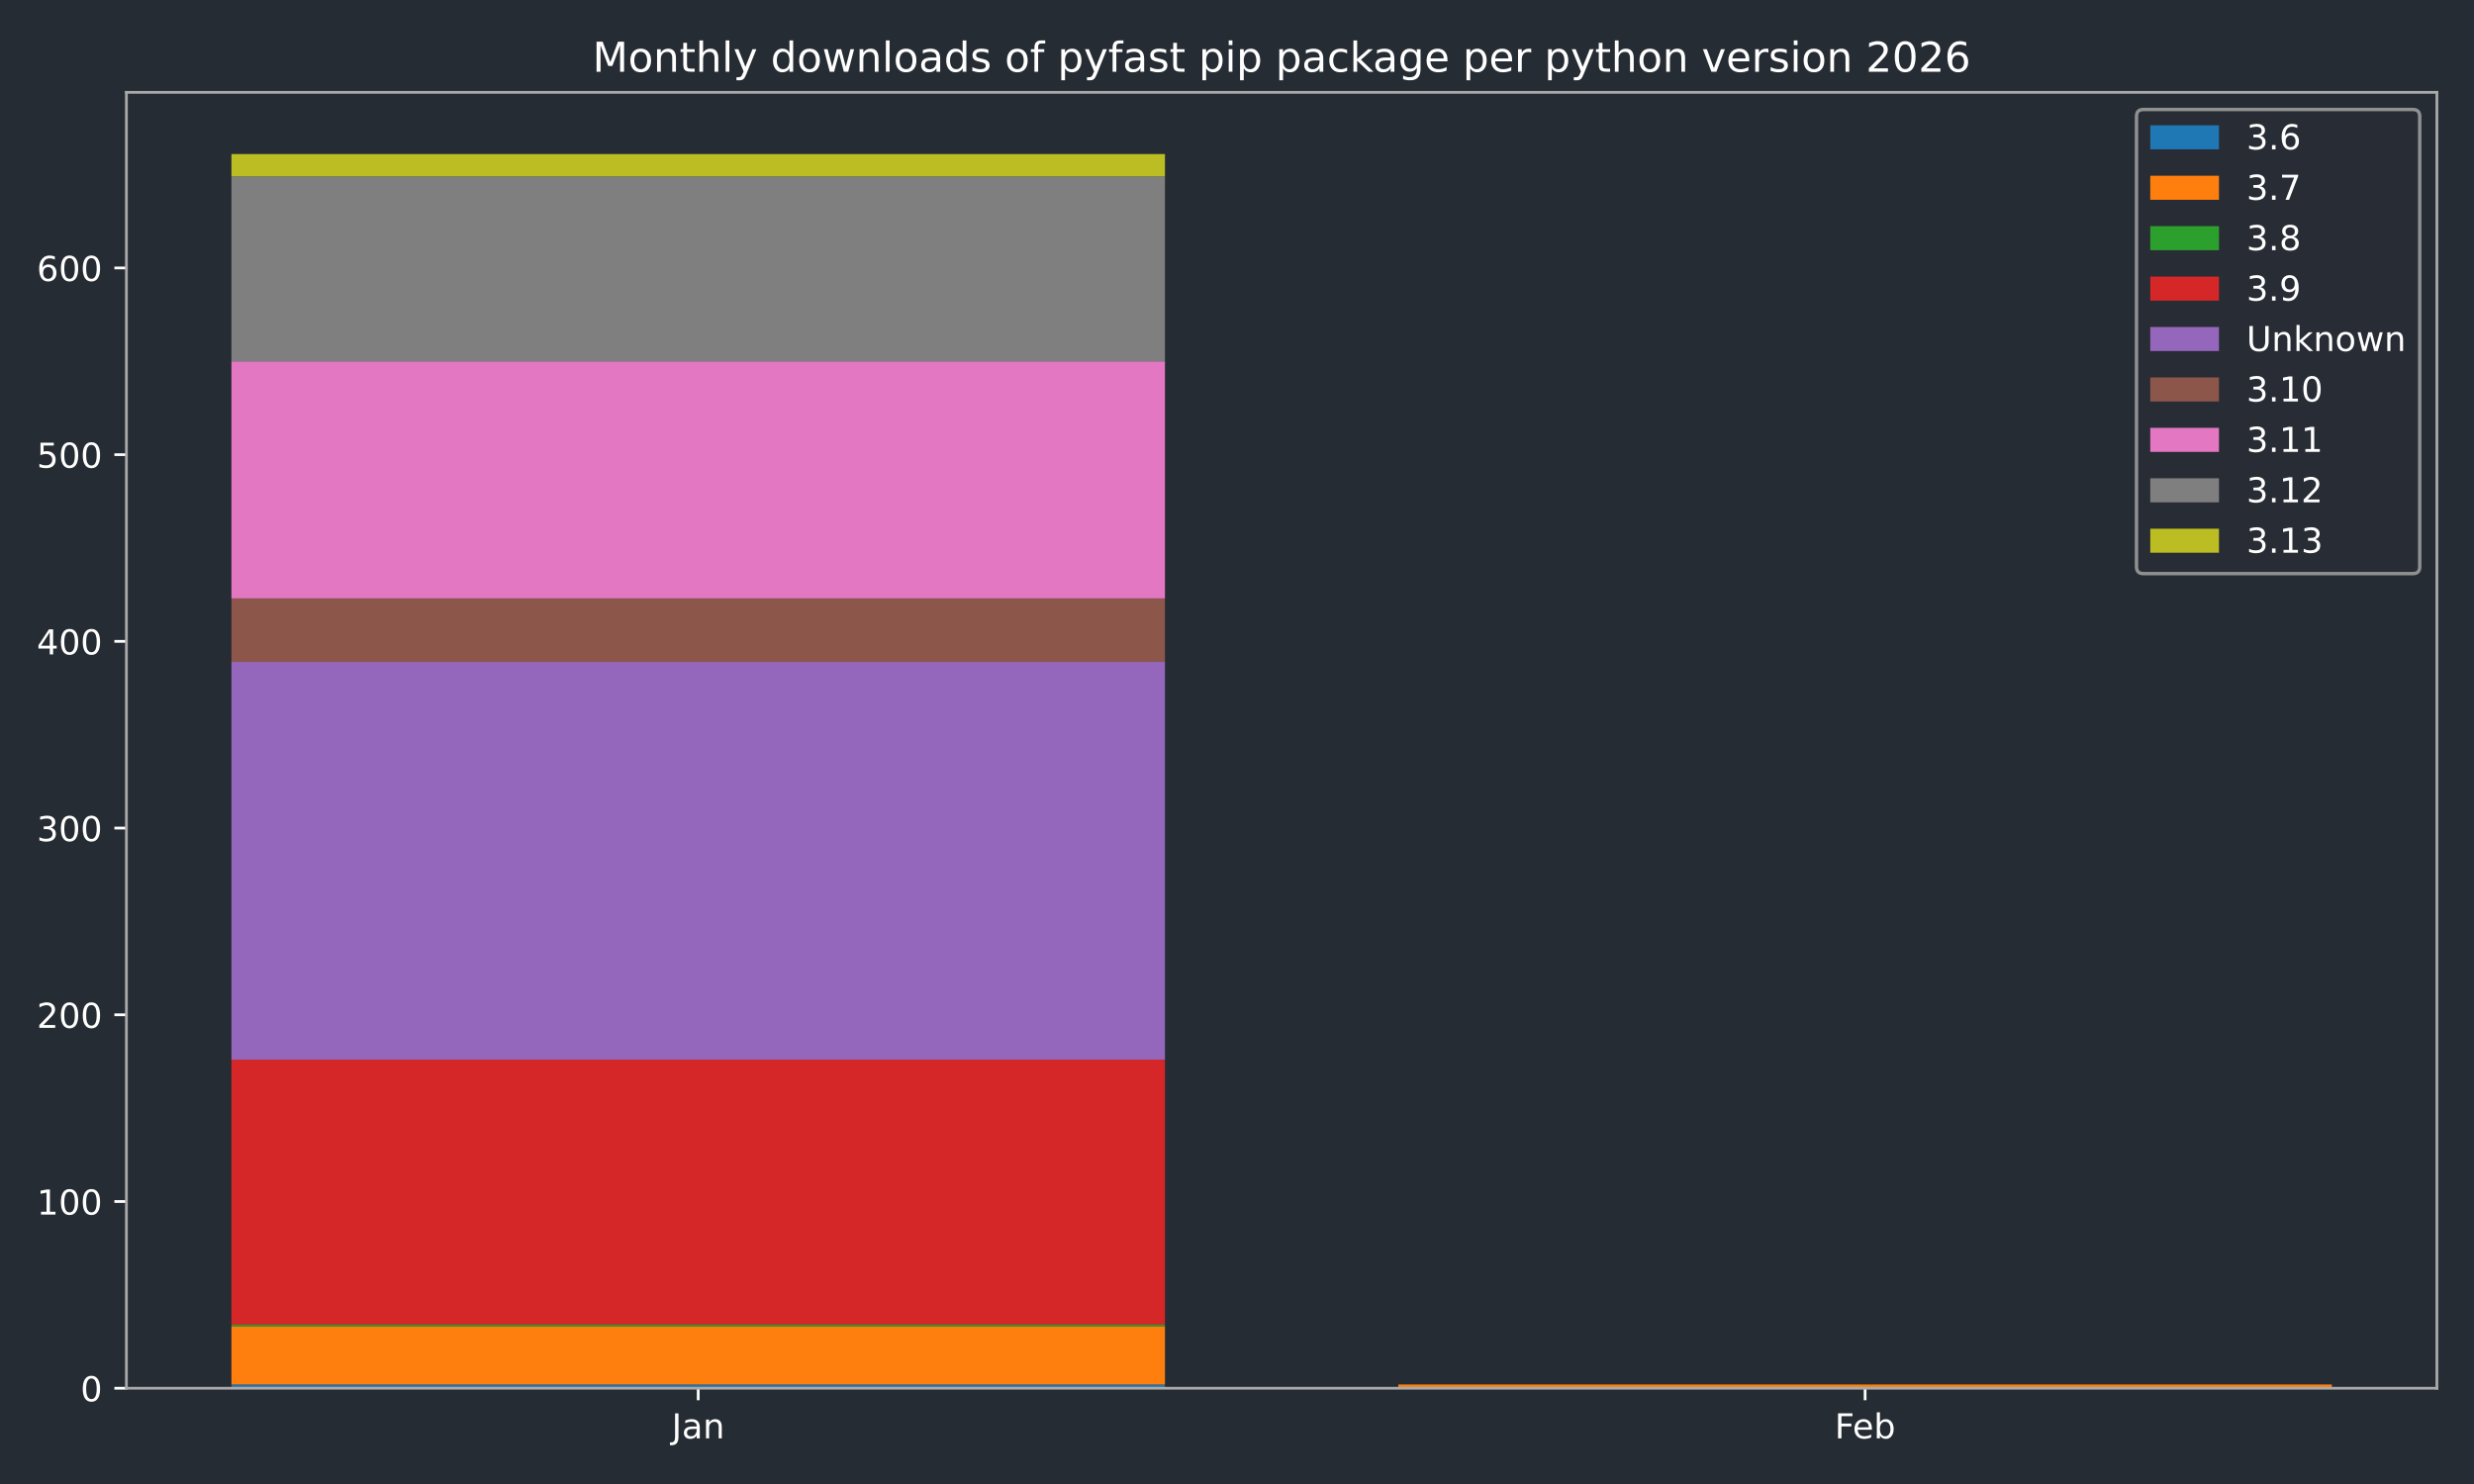
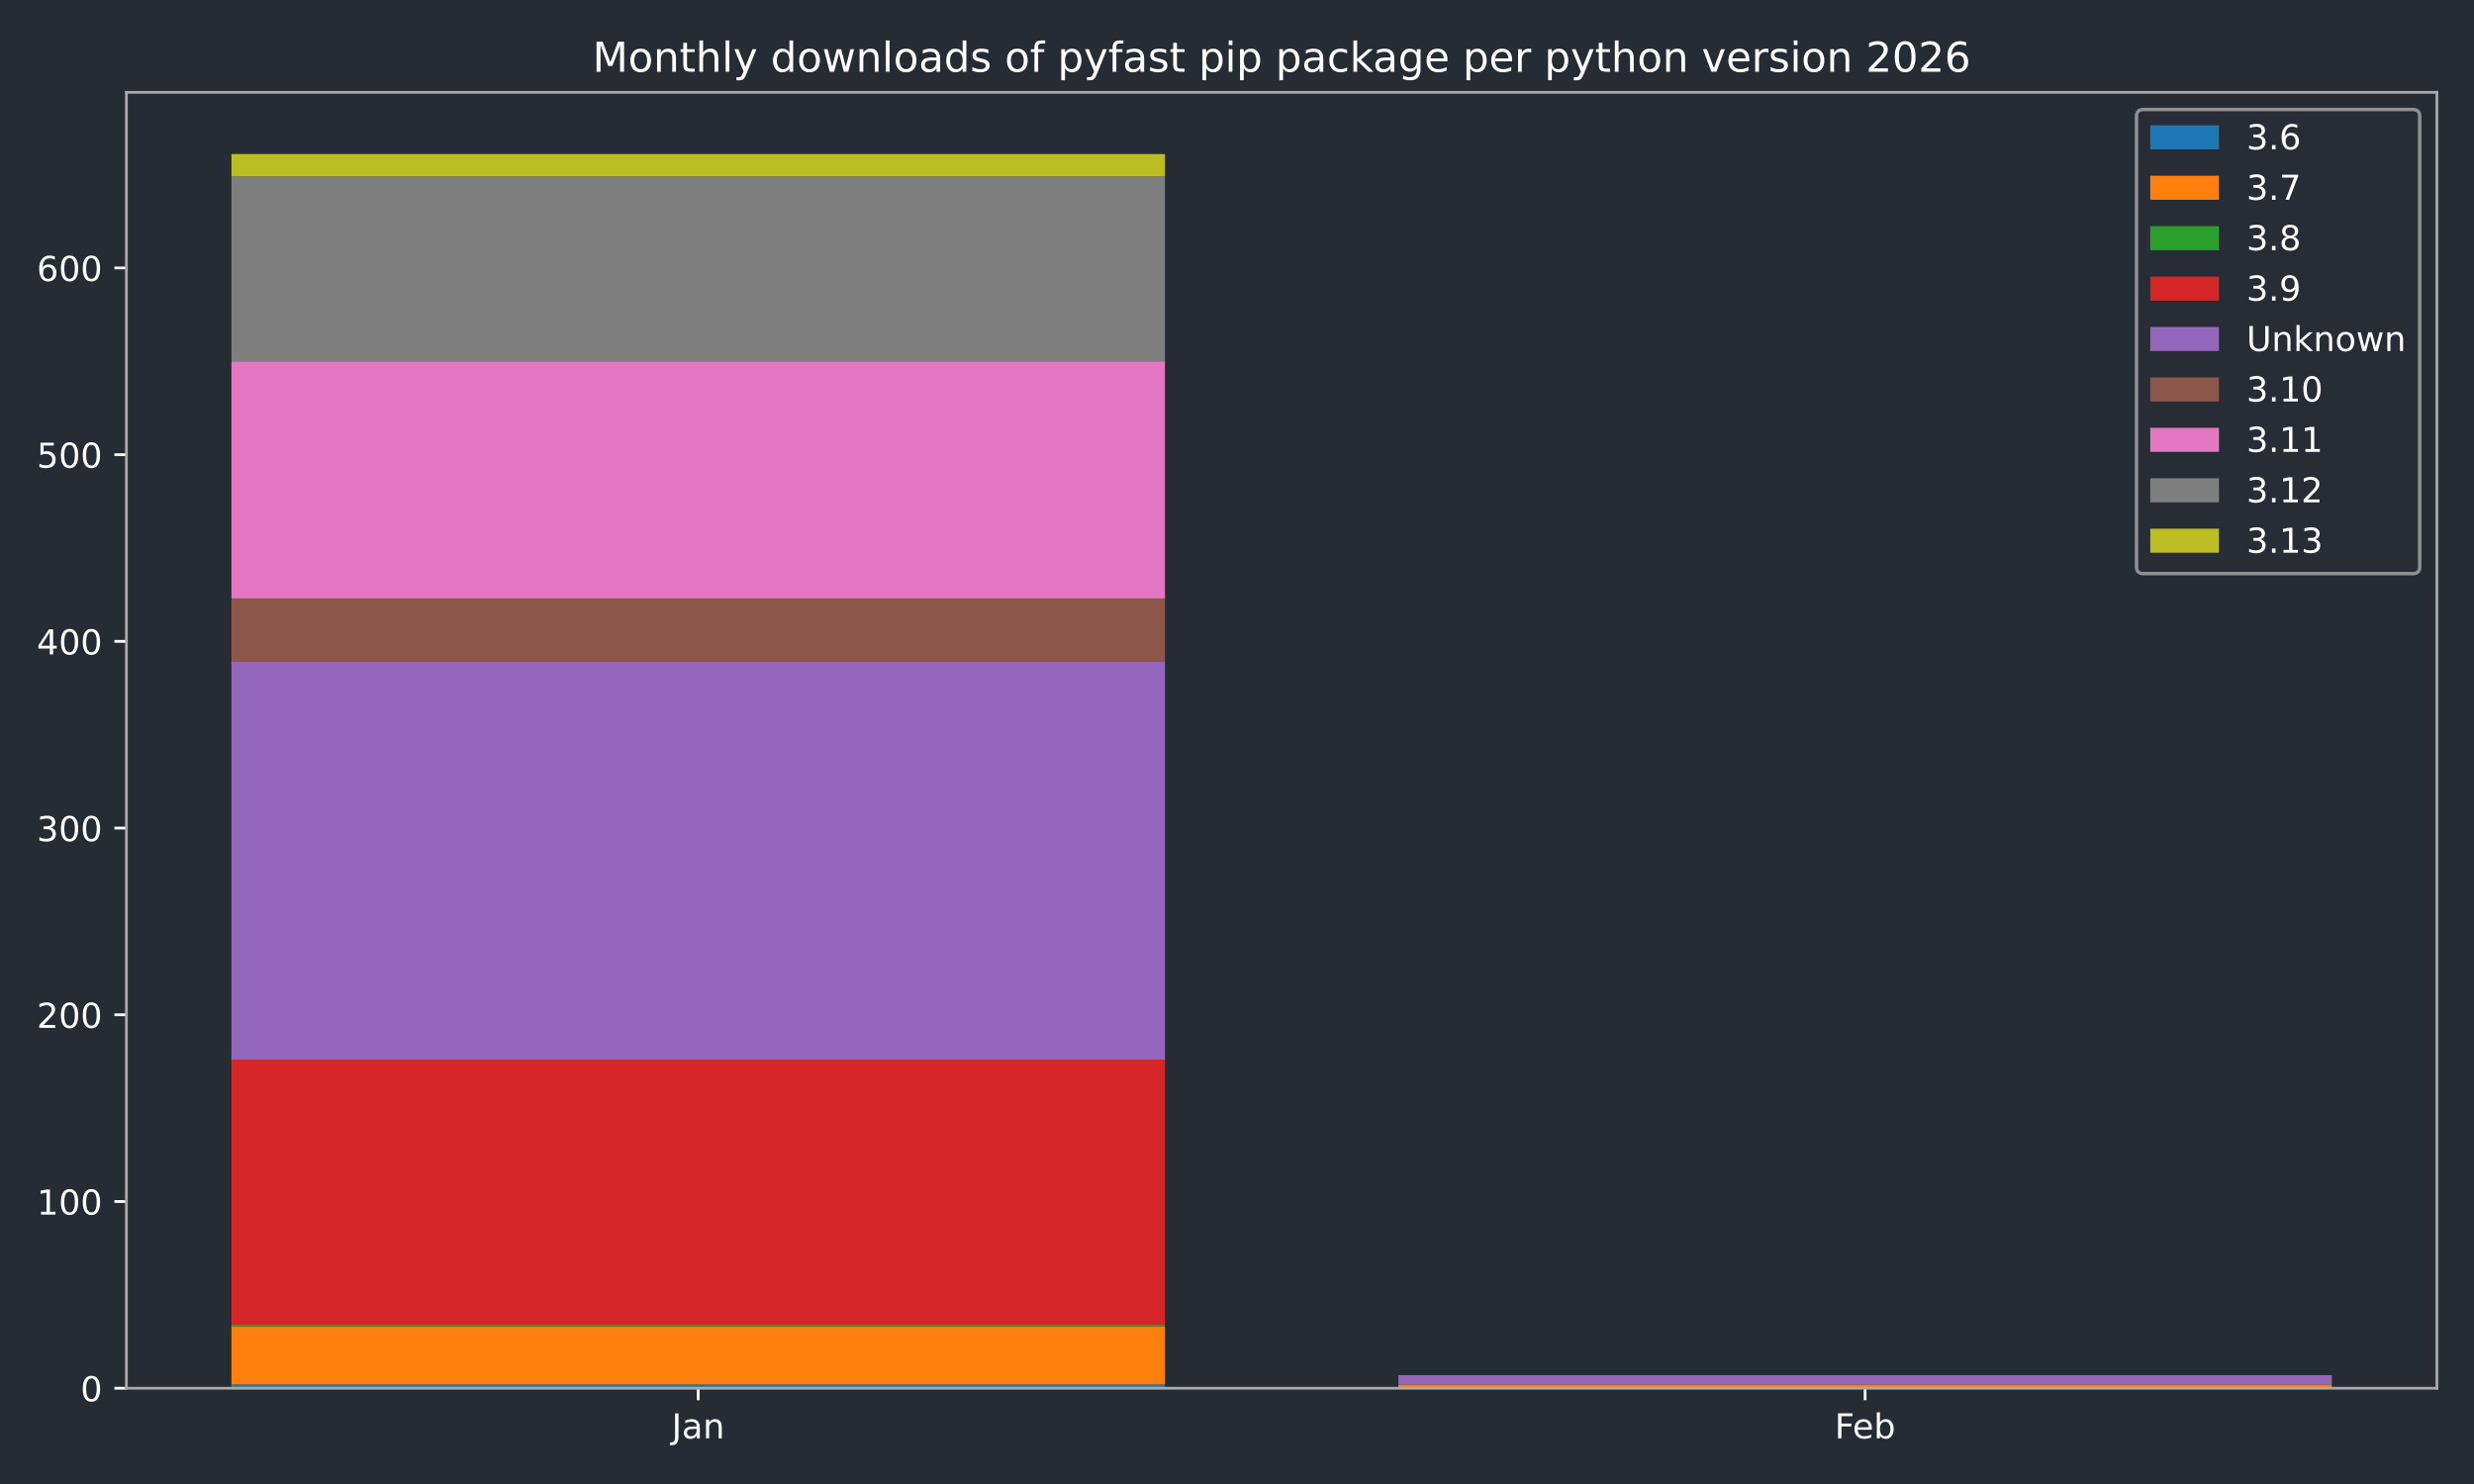
<svg xmlns="http://www.w3.org/2000/svg" xmlns:xlink="http://www.w3.org/1999/xlink" width="720pt" height="432pt" viewBox="0 0 720 432" version="1.1">
  <defs>
    <style type="text/css">*{stroke-linejoin: round; stroke-linecap: butt}</style>
  </defs>
  <g id="figure_1">
    <g id="patch_1">
      <path d="M 0 432  L 720 432  L 720 0  L 0 0  z " style="fill: #262c33" />
    </g>
    <g id="axes_1">
      <g id="patch_2">
        <path d="M 36.79 404.12  L 709.2 404.12  L 709.2 26.88  L 36.79 26.88  z " style="fill: #262c33" />
      </g>
      <g id="patch_3">
-         <path d="M 67.354 404.12  L 339.035 404.12  L 339.035 403.033  L 67.354 403.033  z " clip-path="url(#p042b454612)" style="fill: #1f77b4" />
+         <path d="M 67.354 404.12  L 339.035 404.12  L 339.035 403.033  L 67.354 403.033  z " clip-path="url(#pff713e548d)" style="fill: #1f77b4" />
      </g>
      <g id="patch_4">
-         <path d="M 406.955 404.12  L 678.636 404.12  L 678.636 404.12  L 406.955 404.12  z " clip-path="url(#p042b454612)" style="fill: #1f77b4" />
+         <path d="M 406.955 404.12  L 678.636 404.12  L 678.636 404.12  L 406.955 404.12  z " clip-path="url(#pff713e548d)" style="fill: #1f77b4" />
      </g>
      <g id="patch_5">
-         <path d="M 67.354 403.033  L 339.035 403.033  L 339.035 386.183  L 67.354 386.183  z " clip-path="url(#p042b454612)" style="fill: #ff7f0e" />
+         <path d="M 67.354 403.033  L 339.035 403.033  L 339.035 386.183  L 67.354 386.183  z " clip-path="url(#pff713e548d)" style="fill: #ff7f0e" />
      </g>
      <g id="patch_6">
-         <path d="M 406.955 404.12  L 678.636 404.12  L 678.636 403.033  L 406.955 403.033  z " clip-path="url(#p042b454612)" style="fill: #ff7f0e" />
+         <path d="M 406.955 404.12  L 678.636 404.12  L 678.636 403.033  L 406.955 403.033  z " clip-path="url(#pff713e548d)" style="fill: #ff7f0e" />
      </g>
      <g id="patch_7">
-         <path d="M 67.354 386.183  L 339.035 386.183  L 339.035 385.64  L 67.354 385.64  z " clip-path="url(#p042b454612)" style="fill: #2ca02c" />
+         <path d="M 67.354 386.183  L 339.035 386.183  L 339.035 385.64  L 67.354 385.64  z " clip-path="url(#pff713e548d)" style="fill: #2ca02c" />
      </g>
      <g id="patch_8">
-         <path d="M 406.955 403.033  L 678.636 403.033  L 678.636 403.033  L 406.955 403.033  z " clip-path="url(#p042b454612)" style="fill: #2ca02c" />
+         <path d="M 406.955 403.033  L 678.636 403.033  L 678.636 403.033  L 406.955 403.033  z " clip-path="url(#pff713e548d)" style="fill: #2ca02c" />
      </g>
      <g id="patch_9">
-         <path d="M 67.354 385.64  L 339.035 385.64  L 339.035 308.458  L 67.354 308.458  z " clip-path="url(#p042b454612)" style="fill: #d62728" />
+         <path d="M 67.354 385.64  L 339.035 385.64  L 339.035 308.458  L 67.354 308.458  z " clip-path="url(#pff713e548d)" style="fill: #d62728" />
      </g>
      <g id="patch_10">
-         <path d="M 406.955 403.033  L 678.636 403.033  L 678.636 403.033  L 406.955 403.033  z " clip-path="url(#p042b454612)" style="fill: #d62728" />
+         <path d="M 406.955 403.033  L 678.636 403.033  L 678.636 403.033  L 406.955 403.033  z " clip-path="url(#pff713e548d)" style="fill: #d62728" />
      </g>
      <g id="patch_11">
-         <path d="M 67.354 308.458  L 339.035 308.458  L 339.035 192.685  L 67.354 192.685  z " clip-path="url(#p042b454612)" style="fill: #9467bd" />
+         <path d="M 67.354 308.458  L 339.035 308.458  L 339.035 192.685  L 67.354 192.685  z " clip-path="url(#pff713e548d)" style="fill: #9467bd" />
      </g>
      <g id="patch_12">
-         <path d="M 406.955 403.033  L 678.636 403.033  L 678.636 403.033  L 406.955 403.033  z " clip-path="url(#p042b454612)" style="fill: #9467bd" />
+         <path d="M 406.955 403.033  L 678.636 403.033  L 678.636 400.315  L 406.955 400.315  z " clip-path="url(#pff713e548d)" style="fill: #9467bd" />
      </g>
      <g id="patch_13">
-         <path d="M 67.354 192.685  L 339.035 192.685  L 339.035 174.205  L 67.354 174.205  z " clip-path="url(#p042b454612)" style="fill: #8c564b" />
+         <path d="M 67.354 192.685  L 339.035 192.685  L 339.035 174.205  L 67.354 174.205  z " clip-path="url(#pff713e548d)" style="fill: #8c564b" />
      </g>
      <g id="patch_14">
-         <path d="M 406.955 403.033  L 678.636 403.033  L 678.636 403.033  L 406.955 403.033  z " clip-path="url(#p042b454612)" style="fill: #8c564b" />
+         <path d="M 406.955 400.315  L 678.636 400.315  L 678.636 400.315  L 406.955 400.315  z " clip-path="url(#pff713e548d)" style="fill: #8c564b" />
      </g>
      <g id="patch_15">
-         <path d="M 67.354 174.205  L 339.035 174.205  L 339.035 105.176  L 67.354 105.176  z " clip-path="url(#p042b454612)" style="fill: #e377c2" />
+         <path d="M 67.354 174.205  L 339.035 174.205  L 339.035 105.176  L 67.354 105.176  z " clip-path="url(#pff713e548d)" style="fill: #e377c2" />
      </g>
      <g id="patch_16">
-         <path d="M 406.955 403.033  L 678.636 403.033  L 678.636 403.033  L 406.955 403.033  z " clip-path="url(#p042b454612)" style="fill: #e377c2" />
+         <path d="M 406.955 400.315  L 678.636 400.315  L 678.636 400.315  L 406.955 400.315  z " clip-path="url(#pff713e548d)" style="fill: #e377c2" />
      </g>
      <g id="patch_17">
-         <path d="M 67.354 105.176  L 339.035 105.176  L 339.035 51.366  L 67.354 51.366  z " clip-path="url(#p042b454612)" style="fill: #7f7f7f" />
+         <path d="M 67.354 105.176  L 339.035 105.176  L 339.035 51.366  L 67.354 51.366  z " clip-path="url(#pff713e548d)" style="fill: #7f7f7f" />
      </g>
      <g id="patch_18">
-         <path d="M 406.955 403.033  L 678.636 403.033  L 678.636 403.033  L 406.955 403.033  z " clip-path="url(#p042b454612)" style="fill: #7f7f7f" />
+         <path d="M 406.955 400.315  L 678.636 400.315  L 678.636 400.315  L 406.955 400.315  z " clip-path="url(#pff713e548d)" style="fill: #7f7f7f" />
      </g>
      <g id="patch_19">
-         <path d="M 67.354 51.366  L 339.035 51.366  L 339.035 44.844  L 67.354 44.844  z " clip-path="url(#p042b454612)" style="fill: #bcbd22" />
+         <path d="M 67.354 51.366  L 339.035 51.366  L 339.035 44.844  L 67.354 44.844  z " clip-path="url(#pff713e548d)" style="fill: #bcbd22" />
      </g>
      <g id="patch_20">
-         <path d="M 406.955 403.033  L 678.636 403.033  L 678.636 403.033  L 406.955 403.033  z " clip-path="url(#p042b454612)" style="fill: #bcbd22" />
+         <path d="M 406.955 400.315  L 678.636 400.315  L 678.636 400.315  L 406.955 400.315  z " clip-path="url(#pff713e548d)" style="fill: #bcbd22" />
      </g>
      <g id="matplotlib.axis_1">
        <g id="xtick_1">
          <g id="line2d_1">
            <defs>
-               <path id="m987af48918" d="M 0 0  L 0 3.5  " style="stroke: #ffffff; stroke-width: 0.8" />
-             </defs>
-             <g>
-               <use xlink:href="#m987af48918" x="203.194" y="404.12" style="fill: #ffffff; stroke: #ffffff; stroke-width: 0.8" />
+               <path id="m33dbd264a7" d="M 0 0  L 0 3.5  " style="stroke: #ffffff; stroke-width: 0.8" />
+             </defs>
+             <g>
+               <use xlink:href="#m33dbd264a7" x="203.194" y="404.12" style="fill: #ffffff; stroke: #ffffff; stroke-width: 0.8" />
            </g>
          </g>
          <g id="text_1">
            <g style="fill: #ffffff" transform="translate(195.4867 418.7184) scale(0.1 -0.1)">
              <defs>
                <path id="DejaVuSans-4a" d="M 628 4666  L 1259 4666  L 1259 325  Q 1259 -519 939 -900  Q 619 -1281 -91 -1281  L -331 -1281  L -331 -750  L -134 -750  Q 284 -750 456 -515  Q 628 -281 628 325  L 628 4666  z " transform="scale(0.015625)" />
                <path id="DejaVuSans-61" d="M 2194 1759  Q 1497 1759 1228 1600  Q 959 1441 959 1056  Q 959 750 1161 570  Q 1363 391 1709 391  Q 2188 391 2477 730  Q 2766 1069 2766 1631  L 2766 1759  L 2194 1759  z M 3341 1997  L 3341 0  L 2766 0  L 2766 531  Q 2569 213 2275 61  Q 1981 -91 1556 -91  Q 1019 -91 701 211  Q 384 513 384 1019  Q 384 1609 779 1909  Q 1175 2209 1959 2209  L 2766 2209  L 2766 2266  Q 2766 2663 2505 2880  Q 2244 3097 1772 3097  Q 1472 3097 1187 3025  Q 903 2953 641 2809  L 641 3341  Q 956 3463 1253 3523  Q 1550 3584 1831 3584  Q 2591 3584 2966 3190  Q 3341 2797 3341 1997  z " transform="scale(0.015625)" />
                <path id="DejaVuSans-6e" d="M 3513 2113  L 3513 0  L 2938 0  L 2938 2094  Q 2938 2591 2744 2837  Q 2550 3084 2163 3084  Q 1697 3084 1428 2787  Q 1159 2491 1159 1978  L 1159 0  L 581 0  L 581 3500  L 1159 3500  L 1159 2956  Q 1366 3272 1645 3428  Q 1925 3584 2291 3584  Q 2894 3584 3203 3211  Q 3513 2838 3513 2113  z " transform="scale(0.015625)" />
              </defs>
              <use xlink:href="#DejaVuSans-4a" />
              <use xlink:href="#DejaVuSans-61" transform="translate(29.49219 0)" />
              <use xlink:href="#DejaVuSans-6e" transform="translate(90.77148 0)" />
            </g>
          </g>
        </g>
        <g id="xtick_2">
          <g id="line2d_2">
            <g>
-               <use xlink:href="#m987af48918" x="542.796" y="404.12" style="fill: #ffffff; stroke: #ffffff; stroke-width: 0.8" />
+               <use xlink:href="#m33dbd264a7" x="542.796" y="404.12" style="fill: #ffffff; stroke: #ffffff; stroke-width: 0.8" />
            </g>
          </g>
          <g id="text_2">
            <g style="fill: #ffffff" transform="translate(533.9439 418.7184) scale(0.1 -0.1)">
              <defs>
                <path id="DejaVuSans-46" d="M 628 4666  L 3309 4666  L 3309 4134  L 1259 4134  L 1259 2759  L 3109 2759  L 3109 2228  L 1259 2228  L 1259 0  L 628 0  L 628 4666  z " transform="scale(0.015625)" />
                <path id="DejaVuSans-65" d="M 3597 1894  L 3597 1613  L 953 1613  Q 991 1019 1311 708  Q 1631 397 2203 397  Q 2534 397 2845 478  Q 3156 559 3463 722  L 3463 178  Q 3153 47 2828 -22  Q 2503 -91 2169 -91  Q 1331 -91 842 396  Q 353 884 353 1716  Q 353 2575 817 3079  Q 1281 3584 2069 3584  Q 2775 3584 3186 3129  Q 3597 2675 3597 1894  z M 3022 2063  Q 3016 2534 2758 2815  Q 2500 3097 2075 3097  Q 1594 3097 1305 2825  Q 1016 2553 972 2059  L 3022 2063  z " transform="scale(0.015625)" />
                <path id="DejaVuSans-62" d="M 3116 1747  Q 3116 2381 2855 2742  Q 2594 3103 2138 3103  Q 1681 3103 1420 2742  Q 1159 2381 1159 1747  Q 1159 1113 1420 752  Q 1681 391 2138 391  Q 2594 391 2855 752  Q 3116 1113 3116 1747  z M 1159 2969  Q 1341 3281 1617 3432  Q 1894 3584 2278 3584  Q 2916 3584 3314 3078  Q 3713 2572 3713 1747  Q 3713 922 3314 415  Q 2916 -91 2278 -91  Q 1894 -91 1617 61  Q 1341 213 1159 525  L 1159 0  L 581 0  L 581 4863  L 1159 4863  L 1159 2969  z " transform="scale(0.015625)" />
              </defs>
              <use xlink:href="#DejaVuSans-46" />
              <use xlink:href="#DejaVuSans-65" transform="translate(52.01953 0)" />
              <use xlink:href="#DejaVuSans-62" transform="translate(113.543 0)" />
            </g>
          </g>
        </g>
      </g>
      <g id="matplotlib.axis_2">
        <g id="ytick_1">
          <g id="line2d_3">
            <defs>
-               <path id="mb3613fd027" d="M 0 0  L -3.5 0  " style="stroke: #ffffff; stroke-width: 0.8" />
-             </defs>
-             <g>
-               <use xlink:href="#mb3613fd027" x="36.79" y="404.12" style="fill: #ffffff; stroke: #ffffff; stroke-width: 0.8" />
+               <path id="m986a19433c" d="M 0 0  L -3.5 0  " style="stroke: #ffffff; stroke-width: 0.8" />
+             </defs>
+             <g>
+               <use xlink:href="#m986a19433c" x="36.79" y="404.12" style="fill: #ffffff; stroke: #ffffff; stroke-width: 0.8" />
            </g>
          </g>
          <g id="text_3">
            <g style="fill: #ffffff" transform="translate(23.4275 407.9192) scale(0.1 -0.1)">
              <defs>
                <path id="DejaVuSans-30" d="M 2034 4250  Q 1547 4250 1301 3770  Q 1056 3291 1056 2328  Q 1056 1369 1301 889  Q 1547 409 2034 409  Q 2525 409 2770 889  Q 3016 1369 3016 2328  Q 3016 3291 2770 3770  Q 2525 4250 2034 4250  z M 2034 4750  Q 2819 4750 3233 4129  Q 3647 3509 3647 2328  Q 3647 1150 3233 529  Q 2819 -91 2034 -91  Q 1250 -91 836 529  Q 422 1150 422 2328  Q 422 3509 836 4129  Q 1250 4750 2034 4750  z " transform="scale(0.015625)" />
              </defs>
              <use xlink:href="#DejaVuSans-30" />
            </g>
          </g>
        </g>
        <g id="ytick_2">
          <g id="line2d_4">
            <g>
-               <use xlink:href="#mb3613fd027" x="36.79" y="349.767" style="fill: #ffffff; stroke: #ffffff; stroke-width: 0.8" />
+               <use xlink:href="#m986a19433c" x="36.79" y="349.767" style="fill: #ffffff; stroke: #ffffff; stroke-width: 0.8" />
            </g>
          </g>
          <g id="text_4">
            <g style="fill: #ffffff" transform="translate(10.7025 353.5658) scale(0.1 -0.1)">
              <defs>
                <path id="DejaVuSans-31" d="M 794 531  L 1825 531  L 1825 4091  L 703 3866  L 703 4441  L 1819 4666  L 2450 4666  L 2450 531  L 3481 531  L 3481 0  L 794 0  L 794 531  z " transform="scale(0.015625)" />
              </defs>
              <use xlink:href="#DejaVuSans-31" />
              <use xlink:href="#DejaVuSans-30" transform="translate(63.62305 0)" />
              <use xlink:href="#DejaVuSans-30" transform="translate(127.2461 0)" />
            </g>
          </g>
        </g>
        <g id="ytick_3">
          <g id="line2d_5">
            <g>
-               <use xlink:href="#mb3613fd027" x="36.79" y="295.413" style="fill: #ffffff; stroke: #ffffff; stroke-width: 0.8" />
+               <use xlink:href="#m986a19433c" x="36.79" y="295.413" style="fill: #ffffff; stroke: #ffffff; stroke-width: 0.8" />
            </g>
          </g>
          <g id="text_5">
            <g style="fill: #ffffff" transform="translate(10.7025 299.2124) scale(0.1 -0.1)">
              <defs>
                <path id="DejaVuSans-32" d="M 1228 531  L 3431 531  L 3431 0  L 469 0  L 469 531  Q 828 903 1448 1529  Q 2069 2156 2228 2338  Q 2531 2678 2651 2914  Q 2772 3150 2772 3378  Q 2772 3750 2511 3984  Q 2250 4219 1831 4219  Q 1534 4219 1204 4116  Q 875 4013 500 3803  L 500 4441  Q 881 4594 1212 4672  Q 1544 4750 1819 4750  Q 2544 4750 2975 4387  Q 3406 4025 3406 3419  Q 3406 3131 3298 2873  Q 3191 2616 2906 2266  Q 2828 2175 2409 1742  Q 1991 1309 1228 531  z " transform="scale(0.015625)" />
              </defs>
              <use xlink:href="#DejaVuSans-32" />
              <use xlink:href="#DejaVuSans-30" transform="translate(63.62305 0)" />
              <use xlink:href="#DejaVuSans-30" transform="translate(127.2461 0)" />
            </g>
          </g>
        </g>
        <g id="ytick_4">
          <g id="line2d_6">
            <g>
-               <use xlink:href="#mb3613fd027" x="36.79" y="241.06" style="fill: #ffffff; stroke: #ffffff; stroke-width: 0.8" />
+               <use xlink:href="#m986a19433c" x="36.79" y="241.06" style="fill: #ffffff; stroke: #ffffff; stroke-width: 0.8" />
            </g>
          </g>
          <g id="text_6">
            <g style="fill: #ffffff" transform="translate(10.7025 244.8589) scale(0.1 -0.1)">
              <defs>
                <path id="DejaVuSans-33" d="M 2597 2516  Q 3050 2419 3304 2112  Q 3559 1806 3559 1356  Q 3559 666 3084 287  Q 2609 -91 1734 -91  Q 1441 -91 1130 -33  Q 819 25 488 141  L 488 750  Q 750 597 1062 519  Q 1375 441 1716 441  Q 2309 441 2620 675  Q 2931 909 2931 1356  Q 2931 1769 2642 2001  Q 2353 2234 1838 2234  L 1294 2234  L 1294 2753  L 1863 2753  Q 2328 2753 2575 2939  Q 2822 3125 2822 3475  Q 2822 3834 2567 4026  Q 2313 4219 1838 4219  Q 1578 4219 1281 4162  Q 984 4106 628 3988  L 628 4550  Q 988 4650 1302 4700  Q 1616 4750 1894 4750  Q 2613 4750 3031 4423  Q 3450 4097 3450 3541  Q 3450 3153 3228 2886  Q 3006 2619 2597 2516  z " transform="scale(0.015625)" />
              </defs>
              <use xlink:href="#DejaVuSans-33" />
              <use xlink:href="#DejaVuSans-30" transform="translate(63.62305 0)" />
              <use xlink:href="#DejaVuSans-30" transform="translate(127.2461 0)" />
            </g>
          </g>
        </g>
        <g id="ytick_5">
          <g id="line2d_7">
            <g>
-               <use xlink:href="#mb3613fd027" x="36.79" y="186.706" style="fill: #ffffff; stroke: #ffffff; stroke-width: 0.8" />
+               <use xlink:href="#m986a19433c" x="36.79" y="186.706" style="fill: #ffffff; stroke: #ffffff; stroke-width: 0.8" />
            </g>
          </g>
          <g id="text_7">
            <g style="fill: #ffffff" transform="translate(10.7025 190.5055) scale(0.1 -0.1)">
              <defs>
                <path id="DejaVuSans-34" d="M 2419 4116  L 825 1625  L 2419 1625  L 2419 4116  z M 2253 4666  L 3047 4666  L 3047 1625  L 3713 1625  L 3713 1100  L 3047 1100  L 3047 0  L 2419 0  L 2419 1100  L 313 1100  L 313 1709  L 2253 4666  z " transform="scale(0.015625)" />
              </defs>
              <use xlink:href="#DejaVuSans-34" />
              <use xlink:href="#DejaVuSans-30" transform="translate(63.62305 0)" />
              <use xlink:href="#DejaVuSans-30" transform="translate(127.2461 0)" />
            </g>
          </g>
        </g>
        <g id="ytick_6">
          <g id="line2d_8">
            <g>
-               <use xlink:href="#mb3613fd027" x="36.79" y="132.353" style="fill: #ffffff; stroke: #ffffff; stroke-width: 0.8" />
+               <use xlink:href="#m986a19433c" x="36.79" y="132.353" style="fill: #ffffff; stroke: #ffffff; stroke-width: 0.8" />
            </g>
          </g>
          <g id="text_8">
            <g style="fill: #ffffff" transform="translate(10.7025 136.1521) scale(0.1 -0.1)">
              <defs>
                <path id="DejaVuSans-35" d="M 691 4666  L 3169 4666  L 3169 4134  L 1269 4134  L 1269 2991  Q 1406 3038 1543 3061  Q 1681 3084 1819 3084  Q 2600 3084 3056 2656  Q 3513 2228 3513 1497  Q 3513 744 3044 326  Q 2575 -91 1722 -91  Q 1428 -91 1123 -41  Q 819 9 494 109  L 494 744  Q 775 591 1075 516  Q 1375 441 1709 441  Q 2250 441 2565 725  Q 2881 1009 2881 1497  Q 2881 1984 2565 2268  Q 2250 2553 1709 2553  Q 1456 2553 1204 2497  Q 953 2441 691 2322  L 691 4666  z " transform="scale(0.015625)" />
              </defs>
              <use xlink:href="#DejaVuSans-35" />
              <use xlink:href="#DejaVuSans-30" transform="translate(63.62305 0)" />
              <use xlink:href="#DejaVuSans-30" transform="translate(127.2461 0)" />
            </g>
          </g>
        </g>
        <g id="ytick_7">
          <g id="line2d_9">
            <g>
-               <use xlink:href="#mb3613fd027" x="36.79" y="77.999" style="fill: #ffffff; stroke: #ffffff; stroke-width: 0.8" />
+               <use xlink:href="#m986a19433c" x="36.79" y="77.999" style="fill: #ffffff; stroke: #ffffff; stroke-width: 0.8" />
            </g>
          </g>
          <g id="text_9">
            <g style="fill: #ffffff" transform="translate(10.7025 81.79862) scale(0.1 -0.1)">
              <defs>
                <path id="DejaVuSans-36" d="M 2113 2584  Q 1688 2584 1439 2293  Q 1191 2003 1191 1497  Q 1191 994 1439 701  Q 1688 409 2113 409  Q 2538 409 2786 701  Q 3034 994 3034 1497  Q 3034 2003 2786 2293  Q 2538 2584 2113 2584  z M 3366 4563  L 3366 3988  Q 3128 4100 2886 4159  Q 2644 4219 2406 4219  Q 1781 4219 1451 3797  Q 1122 3375 1075 2522  Q 1259 2794 1537 2939  Q 1816 3084 2150 3084  Q 2853 3084 3261 2657  Q 3669 2231 3669 1497  Q 3669 778 3244 343  Q 2819 -91 2113 -91  Q 1303 -91 875 529  Q 447 1150 447 2328  Q 447 3434 972 4092  Q 1497 4750 2381 4750  Q 2619 4750 2861 4703  Q 3103 4656 3366 4563  z " transform="scale(0.015625)" />
              </defs>
              <use xlink:href="#DejaVuSans-36" />
              <use xlink:href="#DejaVuSans-30" transform="translate(63.62305 0)" />
              <use xlink:href="#DejaVuSans-30" transform="translate(127.2461 0)" />
            </g>
          </g>
        </g>
      </g>
      <g id="patch_21">
        <path d="M 36.79 404.12  L 36.79 26.88  " style="fill: none; stroke: #a9a9a9; stroke-width: 0.8; stroke-linejoin: miter; stroke-linecap: square" />
      </g>
      <g id="patch_22">
        <path d="M 709.2 404.12  L 709.2 26.88  " style="fill: none; stroke: #a9a9a9; stroke-width: 0.8; stroke-linejoin: miter; stroke-linecap: square" />
      </g>
      <g id="patch_23">
        <path d="M 36.79 404.12  L 709.2 404.12  " style="fill: none; stroke: #a9a9a9; stroke-width: 0.8; stroke-linejoin: miter; stroke-linecap: square" />
      </g>
      <g id="patch_24">
        <path d="M 36.79 26.88  L 709.2 26.88  " style="fill: none; stroke: #a9a9a9; stroke-width: 0.8; stroke-linejoin: miter; stroke-linecap: square" />
      </g>
      <g id="text_10">
        <g style="fill: #ffffff" transform="translate(172.4403 20.88) scale(0.12 -0.12)">
          <defs>
            <path id="DejaVuSans-4d" d="M 628 4666  L 1569 4666  L 2759 1491  L 3956 4666  L 4897 4666  L 4897 0  L 4281 0  L 4281 4097  L 3078 897  L 2444 897  L 1241 4097  L 1241 0  L 628 0  L 628 4666  z " transform="scale(0.015625)" />
            <path id="DejaVuSans-6f" d="M 1959 3097  Q 1497 3097 1228 2736  Q 959 2375 959 1747  Q 959 1119 1226 758  Q 1494 397 1959 397  Q 2419 397 2687 759  Q 2956 1122 2956 1747  Q 2956 2369 2687 2733  Q 2419 3097 1959 3097  z M 1959 3584  Q 2709 3584 3137 3096  Q 3566 2609 3566 1747  Q 3566 888 3137 398  Q 2709 -91 1959 -91  Q 1206 -91 779 398  Q 353 888 353 1747  Q 353 2609 779 3096  Q 1206 3584 1959 3584  z " transform="scale(0.015625)" />
            <path id="DejaVuSans-74" d="M 1172 4494  L 1172 3500  L 2356 3500  L 2356 3053  L 1172 3053  L 1172 1153  Q 1172 725 1289 603  Q 1406 481 1766 481  L 2356 481  L 2356 0  L 1766 0  Q 1100 0 847 248  Q 594 497 594 1153  L 594 3053  L 172 3053  L 172 3500  L 594 3500  L 594 4494  L 1172 4494  z " transform="scale(0.015625)" />
            <path id="DejaVuSans-68" d="M 3513 2113  L 3513 0  L 2938 0  L 2938 2094  Q 2938 2591 2744 2837  Q 2550 3084 2163 3084  Q 1697 3084 1428 2787  Q 1159 2491 1159 1978  L 1159 0  L 581 0  L 581 4863  L 1159 4863  L 1159 2956  Q 1366 3272 1645 3428  Q 1925 3584 2291 3584  Q 2894 3584 3203 3211  Q 3513 2838 3513 2113  z " transform="scale(0.015625)" />
            <path id="DejaVuSans-6c" d="M 603 4863  L 1178 4863  L 1178 0  L 603 0  L 603 4863  z " transform="scale(0.015625)" />
            <path id="DejaVuSans-79" d="M 2059 -325  Q 1816 -950 1584 -1140  Q 1353 -1331 966 -1331  L 506 -1331  L 506 -850  L 844 -850  Q 1081 -850 1212 -737  Q 1344 -625 1503 -206  L 1606 56  L 191 3500  L 800 3500  L 1894 763  L 2988 3500  L 3597 3500  L 2059 -325  z " transform="scale(0.015625)" />
            <path id="DejaVuSans-20" transform="scale(0.015625)" />
            <path id="DejaVuSans-64" d="M 2906 2969  L 2906 4863  L 3481 4863  L 3481 0  L 2906 0  L 2906 525  Q 2725 213 2448 61  Q 2172 -91 1784 -91  Q 1150 -91 751 415  Q 353 922 353 1747  Q 353 2572 751 3078  Q 1150 3584 1784 3584  Q 2172 3584 2448 3432  Q 2725 3281 2906 2969  z M 947 1747  Q 947 1113 1208 752  Q 1469 391 1925 391  Q 2381 391 2643 752  Q 2906 1113 2906 1747  Q 2906 2381 2643 2742  Q 2381 3103 1925 3103  Q 1469 3103 1208 2742  Q 947 2381 947 1747  z " transform="scale(0.015625)" />
            <path id="DejaVuSans-77" d="M 269 3500  L 844 3500  L 1563 769  L 2278 3500  L 2956 3500  L 3675 769  L 4391 3500  L 4966 3500  L 4050 0  L 3372 0  L 2619 2869  L 1863 0  L 1184 0  L 269 3500  z " transform="scale(0.015625)" />
            <path id="DejaVuSans-73" d="M 2834 3397  L 2834 2853  Q 2591 2978 2328 3040  Q 2066 3103 1784 3103  Q 1356 3103 1142 2972  Q 928 2841 928 2578  Q 928 2378 1081 2264  Q 1234 2150 1697 2047  L 1894 2003  Q 2506 1872 2764 1633  Q 3022 1394 3022 966  Q 3022 478 2636 193  Q 2250 -91 1575 -91  Q 1294 -91 989 -36  Q 684 19 347 128  L 347 722  Q 666 556 975 473  Q 1284 391 1588 391  Q 1994 391 2212 530  Q 2431 669 2431 922  Q 2431 1156 2273 1281  Q 2116 1406 1581 1522  L 1381 1569  Q 847 1681 609 1914  Q 372 2147 372 2553  Q 372 3047 722 3315  Q 1072 3584 1716 3584  Q 2034 3584 2315 3537  Q 2597 3491 2834 3397  z " transform="scale(0.015625)" />
            <path id="DejaVuSans-66" d="M 2375 4863  L 2375 4384  L 1825 4384  Q 1516 4384 1395 4259  Q 1275 4134 1275 3809  L 1275 3500  L 2222 3500  L 2222 3053  L 1275 3053  L 1275 0  L 697 0  L 697 3053  L 147 3053  L 147 3500  L 697 3500  L 697 3744  Q 697 4328 969 4595  Q 1241 4863 1831 4863  L 2375 4863  z " transform="scale(0.015625)" />
            <path id="DejaVuSans-70" d="M 1159 525  L 1159 -1331  L 581 -1331  L 581 3500  L 1159 3500  L 1159 2969  Q 1341 3281 1617 3432  Q 1894 3584 2278 3584  Q 2916 3584 3314 3078  Q 3713 2572 3713 1747  Q 3713 922 3314 415  Q 2916 -91 2278 -91  Q 1894 -91 1617 61  Q 1341 213 1159 525  z M 3116 1747  Q 3116 2381 2855 2742  Q 2594 3103 2138 3103  Q 1681 3103 1420 2742  Q 1159 2381 1159 1747  Q 1159 1113 1420 752  Q 1681 391 2138 391  Q 2594 391 2855 752  Q 3116 1113 3116 1747  z " transform="scale(0.015625)" />
            <path id="DejaVuSans-69" d="M 603 3500  L 1178 3500  L 1178 0  L 603 0  L 603 3500  z M 603 4863  L 1178 4863  L 1178 4134  L 603 4134  L 603 4863  z " transform="scale(0.015625)" />
            <path id="DejaVuSans-63" d="M 3122 3366  L 3122 2828  Q 2878 2963 2633 3030  Q 2388 3097 2138 3097  Q 1578 3097 1268 2742  Q 959 2388 959 1747  Q 959 1106 1268 751  Q 1578 397 2138 397  Q 2388 397 2633 464  Q 2878 531 3122 666  L 3122 134  Q 2881 22 2623 -34  Q 2366 -91 2075 -91  Q 1284 -91 818 406  Q 353 903 353 1747  Q 353 2603 823 3093  Q 1294 3584 2113 3584  Q 2378 3584 2631 3529  Q 2884 3475 3122 3366  z " transform="scale(0.015625)" />
            <path id="DejaVuSans-6b" d="M 581 4863  L 1159 4863  L 1159 1991  L 2875 3500  L 3609 3500  L 1753 1863  L 3688 0  L 2938 0  L 1159 1709  L 1159 0  L 581 0  L 581 4863  z " transform="scale(0.015625)" />
            <path id="DejaVuSans-67" d="M 2906 1791  Q 2906 2416 2648 2759  Q 2391 3103 1925 3103  Q 1463 3103 1205 2759  Q 947 2416 947 1791  Q 947 1169 1205 825  Q 1463 481 1925 481  Q 2391 481 2648 825  Q 2906 1169 2906 1791  z M 3481 434  Q 3481 -459 3084 -895  Q 2688 -1331 1869 -1331  Q 1566 -1331 1297 -1286  Q 1028 -1241 775 -1147  L 775 -588  Q 1028 -725 1275 -790  Q 1522 -856 1778 -856  Q 2344 -856 2625 -561  Q 2906 -266 2906 331  L 2906 616  Q 2728 306 2450 153  Q 2172 0 1784 0  Q 1141 0 747 490  Q 353 981 353 1791  Q 353 2603 747 3093  Q 1141 3584 1784 3584  Q 2172 3584 2450 3431  Q 2728 3278 2906 2969  L 2906 3500  L 3481 3500  L 3481 434  z " transform="scale(0.015625)" />
            <path id="DejaVuSans-72" d="M 2631 2963  Q 2534 3019 2420 3045  Q 2306 3072 2169 3072  Q 1681 3072 1420 2755  Q 1159 2438 1159 1844  L 1159 0  L 581 0  L 581 3500  L 1159 3500  L 1159 2956  Q 1341 3275 1631 3429  Q 1922 3584 2338 3584  Q 2397 3584 2469 3576  Q 2541 3569 2628 3553  L 2631 2963  z " transform="scale(0.015625)" />
            <path id="DejaVuSans-76" d="M 191 3500  L 800 3500  L 1894 563  L 2988 3500  L 3597 3500  L 2284 0  L 1503 0  L 191 3500  z " transform="scale(0.015625)" />
          </defs>
          <use xlink:href="#DejaVuSans-4d" />
          <use xlink:href="#DejaVuSans-6f" transform="translate(86.2793 0)" />
          <use xlink:href="#DejaVuSans-6e" transform="translate(147.4609 0)" />
          <use xlink:href="#DejaVuSans-74" transform="translate(210.8398 0)" />
          <use xlink:href="#DejaVuSans-68" transform="translate(250.0488 0)" />
          <use xlink:href="#DejaVuSans-6c" transform="translate(313.4277 0)" />
          <use xlink:href="#DejaVuSans-79" transform="translate(341.2109 0)" />
          <use xlink:href="#DejaVuSans-20" transform="translate(400.3906 0)" />
          <use xlink:href="#DejaVuSans-64" transform="translate(432.1777 0)" />
          <use xlink:href="#DejaVuSans-6f" transform="translate(495.6543 0)" />
          <use xlink:href="#DejaVuSans-77" transform="translate(556.8359 0)" />
          <use xlink:href="#DejaVuSans-6e" transform="translate(638.623 0)" />
          <use xlink:href="#DejaVuSans-6c" transform="translate(702.002 0)" />
          <use xlink:href="#DejaVuSans-6f" transform="translate(729.7852 0)" />
          <use xlink:href="#DejaVuSans-61" transform="translate(790.9668 0)" />
          <use xlink:href="#DejaVuSans-64" transform="translate(852.2461 0)" />
          <use xlink:href="#DejaVuSans-73" transform="translate(915.7227 0)" />
          <use xlink:href="#DejaVuSans-20" transform="translate(967.8223 0)" />
          <use xlink:href="#DejaVuSans-6f" transform="translate(999.6094 0)" />
          <use xlink:href="#DejaVuSans-66" transform="translate(1060.791 0)" />
          <use xlink:href="#DejaVuSans-20" transform="translate(1095.996 0)" />
          <use xlink:href="#DejaVuSans-70" transform="translate(1127.783 0)" />
          <use xlink:href="#DejaVuSans-79" transform="translate(1191.26 0)" />
          <use xlink:href="#DejaVuSans-66" transform="translate(1250.439 0)" />
          <use xlink:href="#DejaVuSans-61" transform="translate(1285.645 0)" />
          <use xlink:href="#DejaVuSans-73" transform="translate(1346.924 0)" />
          <use xlink:href="#DejaVuSans-74" transform="translate(1399.023 0)" />
          <use xlink:href="#DejaVuSans-20" transform="translate(1438.232 0)" />
          <use xlink:href="#DejaVuSans-70" transform="translate(1470.02 0)" />
          <use xlink:href="#DejaVuSans-69" transform="translate(1533.496 0)" />
          <use xlink:href="#DejaVuSans-70" transform="translate(1561.279 0)" />
          <use xlink:href="#DejaVuSans-20" transform="translate(1624.756 0)" />
          <use xlink:href="#DejaVuSans-70" transform="translate(1656.543 0)" />
          <use xlink:href="#DejaVuSans-61" transform="translate(1720.02 0)" />
          <use xlink:href="#DejaVuSans-63" transform="translate(1781.299 0)" />
          <use xlink:href="#DejaVuSans-6b" transform="translate(1836.279 0)" />
          <use xlink:href="#DejaVuSans-61" transform="translate(1892.439 0)" />
          <use xlink:href="#DejaVuSans-67" transform="translate(1953.719 0)" />
          <use xlink:href="#DejaVuSans-65" transform="translate(2017.195 0)" />
          <use xlink:href="#DejaVuSans-20" transform="translate(2078.719 0)" />
          <use xlink:href="#DejaVuSans-70" transform="translate(2110.506 0)" />
          <use xlink:href="#DejaVuSans-65" transform="translate(2173.982 0)" />
          <use xlink:href="#DejaVuSans-72" transform="translate(2235.506 0)" />
          <use xlink:href="#DejaVuSans-20" transform="translate(2276.619 0)" />
          <use xlink:href="#DejaVuSans-70" transform="translate(2308.406 0)" />
          <use xlink:href="#DejaVuSans-79" transform="translate(2371.883 0)" />
          <use xlink:href="#DejaVuSans-74" transform="translate(2431.062 0)" />
          <use xlink:href="#DejaVuSans-68" transform="translate(2470.271 0)" />
          <use xlink:href="#DejaVuSans-6f" transform="translate(2533.65 0)" />
          <use xlink:href="#DejaVuSans-6e" transform="translate(2594.832 0)" />
          <use xlink:href="#DejaVuSans-20" transform="translate(2658.211 0)" />
          <use xlink:href="#DejaVuSans-76" transform="translate(2689.998 0)" />
          <use xlink:href="#DejaVuSans-65" transform="translate(2749.178 0)" />
          <use xlink:href="#DejaVuSans-72" transform="translate(2810.701 0)" />
          <use xlink:href="#DejaVuSans-73" transform="translate(2851.814 0)" />
          <use xlink:href="#DejaVuSans-69" transform="translate(2903.914 0)" />
          <use xlink:href="#DejaVuSans-6f" transform="translate(2931.697 0)" />
          <use xlink:href="#DejaVuSans-6e" transform="translate(2992.879 0)" />
          <use xlink:href="#DejaVuSans-20" transform="translate(3056.258 0)" />
          <use xlink:href="#DejaVuSans-32" transform="translate(3088.045 0)" />
          <use xlink:href="#DejaVuSans-30" transform="translate(3151.668 0)" />
          <use xlink:href="#DejaVuSans-32" transform="translate(3215.291 0)" />
          <use xlink:href="#DejaVuSans-36" transform="translate(3278.914 0)" />
        </g>
      </g>
      <g id="legend_1">
        <g id="patch_25">
          <path d="M 623.781 166.983  L 702.2 166.983  Q 704.2 166.983 704.2 164.983  L 704.2 33.88  Q 704.2 31.88 702.2 31.88  L 623.781 31.88  Q 621.781 31.88 621.781 33.88  L 621.781 164.983  Q 621.781 166.983 623.781 166.983  z " style="fill: #282c34; opacity: 0.8; stroke: #a9a9a9; stroke-linejoin: miter" />
        </g>
        <g id="patch_26">
          <path d="M 625.781 43.478  L 645.781 43.478  L 645.781 36.478  L 625.781 36.478  z " style="fill: #1f77b4" />
        </g>
        <g id="text_11">
          <g style="fill: #ffffff" transform="translate(653.7812 43.47844) scale(0.1 -0.1)">
            <defs>
              <path id="DejaVuSans-2e" d="M 684 794  L 1344 794  L 1344 0  L 684 0  L 684 794  z " transform="scale(0.015625)" />
            </defs>
            <use xlink:href="#DejaVuSans-33" />
            <use xlink:href="#DejaVuSans-2e" transform="translate(63.62305 0)" />
            <use xlink:href="#DejaVuSans-36" transform="translate(95.41016 0)" />
          </g>
        </g>
        <g id="patch_27">
          <path d="M 625.781 58.157  L 645.781 58.157  L 645.781 51.157  L 625.781 51.157  z " style="fill: #ff7f0e" />
        </g>
        <g id="text_12">
          <g style="fill: #ffffff" transform="translate(653.7812 58.15656) scale(0.1 -0.1)">
            <defs>
              <path id="DejaVuSans-37" d="M 525 4666  L 3525 4666  L 3525 4397  L 1831 0  L 1172 0  L 2766 4134  L 525 4134  L 525 4666  z " transform="scale(0.015625)" />
            </defs>
            <use xlink:href="#DejaVuSans-33" />
            <use xlink:href="#DejaVuSans-2e" transform="translate(63.62305 0)" />
            <use xlink:href="#DejaVuSans-37" transform="translate(95.41016 0)" />
          </g>
        </g>
        <g id="patch_28">
          <path d="M 625.781 72.835  L 645.781 72.835  L 645.781 65.835  L 625.781 65.835  z " style="fill: #2ca02c" />
        </g>
        <g id="text_13">
          <g style="fill: #ffffff" transform="translate(653.7812 72.83469) scale(0.1 -0.1)">
            <defs>
              <path id="DejaVuSans-38" d="M 2034 2216  Q 1584 2216 1326 1975  Q 1069 1734 1069 1313  Q 1069 891 1326 650  Q 1584 409 2034 409  Q 2484 409 2743 651  Q 3003 894 3003 1313  Q 3003 1734 2745 1975  Q 2488 2216 2034 2216  z M 1403 2484  Q 997 2584 770 2862  Q 544 3141 544 3541  Q 544 4100 942 4425  Q 1341 4750 2034 4750  Q 2731 4750 3128 4425  Q 3525 4100 3525 3541  Q 3525 3141 3298 2862  Q 3072 2584 2669 2484  Q 3125 2378 3379 2068  Q 3634 1759 3634 1313  Q 3634 634 3220 271  Q 2806 -91 2034 -91  Q 1263 -91 848 271  Q 434 634 434 1313  Q 434 1759 690 2068  Q 947 2378 1403 2484  z M 1172 3481  Q 1172 3119 1398 2916  Q 1625 2713 2034 2713  Q 2441 2713 2670 2916  Q 2900 3119 2900 3481  Q 2900 3844 2670 4047  Q 2441 4250 2034 4250  Q 1625 4250 1398 4047  Q 1172 3844 1172 3481  z " transform="scale(0.015625)" />
            </defs>
            <use xlink:href="#DejaVuSans-33" />
            <use xlink:href="#DejaVuSans-2e" transform="translate(63.62305 0)" />
            <use xlink:href="#DejaVuSans-38" transform="translate(95.41016 0)" />
          </g>
        </g>
        <g id="patch_29">
          <path d="M 625.781 87.513  L 645.781 87.513  L 645.781 80.513  L 625.781 80.513  z " style="fill: #d62728" />
        </g>
        <g id="text_14">
          <g style="fill: #ffffff" transform="translate(653.7812 87.51281) scale(0.1 -0.1)">
            <defs>
              <path id="DejaVuSans-39" d="M 703 97  L 703 672  Q 941 559 1184 500  Q 1428 441 1663 441  Q 2288 441 2617 861  Q 2947 1281 2994 2138  Q 2813 1869 2534 1725  Q 2256 1581 1919 1581  Q 1219 1581 811 2004  Q 403 2428 403 3163  Q 403 3881 828 4315  Q 1253 4750 1959 4750  Q 2769 4750 3195 4129  Q 3622 3509 3622 2328  Q 3622 1225 3098 567  Q 2575 -91 1691 -91  Q 1453 -91 1209 -44  Q 966 3 703 97  z M 1959 2075  Q 2384 2075 2632 2365  Q 2881 2656 2881 3163  Q 2881 3666 2632 3958  Q 2384 4250 1959 4250  Q 1534 4250 1286 3958  Q 1038 3666 1038 3163  Q 1038 2656 1286 2365  Q 1534 2075 1959 2075  z " transform="scale(0.015625)" />
            </defs>
            <use xlink:href="#DejaVuSans-33" />
            <use xlink:href="#DejaVuSans-2e" transform="translate(63.62305 0)" />
            <use xlink:href="#DejaVuSans-39" transform="translate(95.41016 0)" />
          </g>
        </g>
        <g id="patch_30">
          <path d="M 625.781 102.191  L 645.781 102.191  L 645.781 95.191  L 625.781 95.191  z " style="fill: #9467bd" />
        </g>
        <g id="text_15">
          <g style="fill: #ffffff" transform="translate(653.7812 102.1909) scale(0.1 -0.1)">
            <defs>
              <path id="DejaVuSans-55" d="M 556 4666  L 1191 4666  L 1191 1831  Q 1191 1081 1462 751  Q 1734 422 2344 422  Q 2950 422 3222 751  Q 3494 1081 3494 1831  L 3494 4666  L 4128 4666  L 4128 1753  Q 4128 841 3676 375  Q 3225 -91 2344 -91  Q 1459 -91 1007 375  Q 556 841 556 1753  L 556 4666  z " transform="scale(0.015625)" />
            </defs>
            <use xlink:href="#DejaVuSans-55" />
            <use xlink:href="#DejaVuSans-6e" transform="translate(73.19336 0)" />
            <use xlink:href="#DejaVuSans-6b" transform="translate(136.5723 0)" />
            <use xlink:href="#DejaVuSans-6e" transform="translate(194.4824 0)" />
            <use xlink:href="#DejaVuSans-6f" transform="translate(257.8613 0)" />
            <use xlink:href="#DejaVuSans-77" transform="translate(319.043 0)" />
            <use xlink:href="#DejaVuSans-6e" transform="translate(400.8301 0)" />
          </g>
        </g>
        <g id="patch_31">
          <path d="M 625.781 116.869  L 645.781 116.869  L 645.781 109.869  L 625.781 109.869  z " style="fill: #8c564b" />
        </g>
        <g id="text_16">
          <g style="fill: #ffffff" transform="translate(653.7812 116.8691) scale(0.1 -0.1)">
            <use xlink:href="#DejaVuSans-33" />
            <use xlink:href="#DejaVuSans-2e" transform="translate(63.62305 0)" />
            <use xlink:href="#DejaVuSans-31" transform="translate(95.41016 0)" />
            <use xlink:href="#DejaVuSans-30" transform="translate(159.0332 0)" />
          </g>
        </g>
        <g id="patch_32">
          <path d="M 625.781 131.547  L 645.781 131.547  L 645.781 124.547  L 625.781 124.547  z " style="fill: #e377c2" />
        </g>
        <g id="text_17">
          <g style="fill: #ffffff" transform="translate(653.7812 131.5472) scale(0.1 -0.1)">
            <use xlink:href="#DejaVuSans-33" />
            <use xlink:href="#DejaVuSans-2e" transform="translate(63.62305 0)" />
            <use xlink:href="#DejaVuSans-31" transform="translate(95.41016 0)" />
            <use xlink:href="#DejaVuSans-31" transform="translate(159.0332 0)" />
          </g>
        </g>
        <g id="patch_33">
          <path d="M 625.781 146.225  L 645.781 146.225  L 645.781 139.225  L 625.781 139.225  z " style="fill: #7f7f7f" />
        </g>
        <g id="text_18">
          <g style="fill: #ffffff" transform="translate(653.7812 146.2253) scale(0.1 -0.1)">
            <use xlink:href="#DejaVuSans-33" />
            <use xlink:href="#DejaVuSans-2e" transform="translate(63.62305 0)" />
            <use xlink:href="#DejaVuSans-31" transform="translate(95.41016 0)" />
            <use xlink:href="#DejaVuSans-32" transform="translate(159.0332 0)" />
          </g>
        </g>
        <g id="patch_34">
          <path d="M 625.781 160.903  L 645.781 160.903  L 645.781 153.903  L 625.781 153.903  z " style="fill: #bcbd22" />
        </g>
        <g id="text_19">
          <g style="fill: #ffffff" transform="translate(653.7812 160.9034) scale(0.1 -0.1)">
            <use xlink:href="#DejaVuSans-33" />
            <use xlink:href="#DejaVuSans-2e" transform="translate(63.62305 0)" />
            <use xlink:href="#DejaVuSans-31" transform="translate(95.41016 0)" />
            <use xlink:href="#DejaVuSans-33" transform="translate(159.0332 0)" />
          </g>
        </g>
      </g>
    </g>
  </g>
  <defs>
-     <clipPath id="p042b454612">
+     <clipPath id="pff713e548d">
      <rect x="36.79" y="26.88" width="672.41" height="377.24" />
    </clipPath>
  </defs>
</svg>
